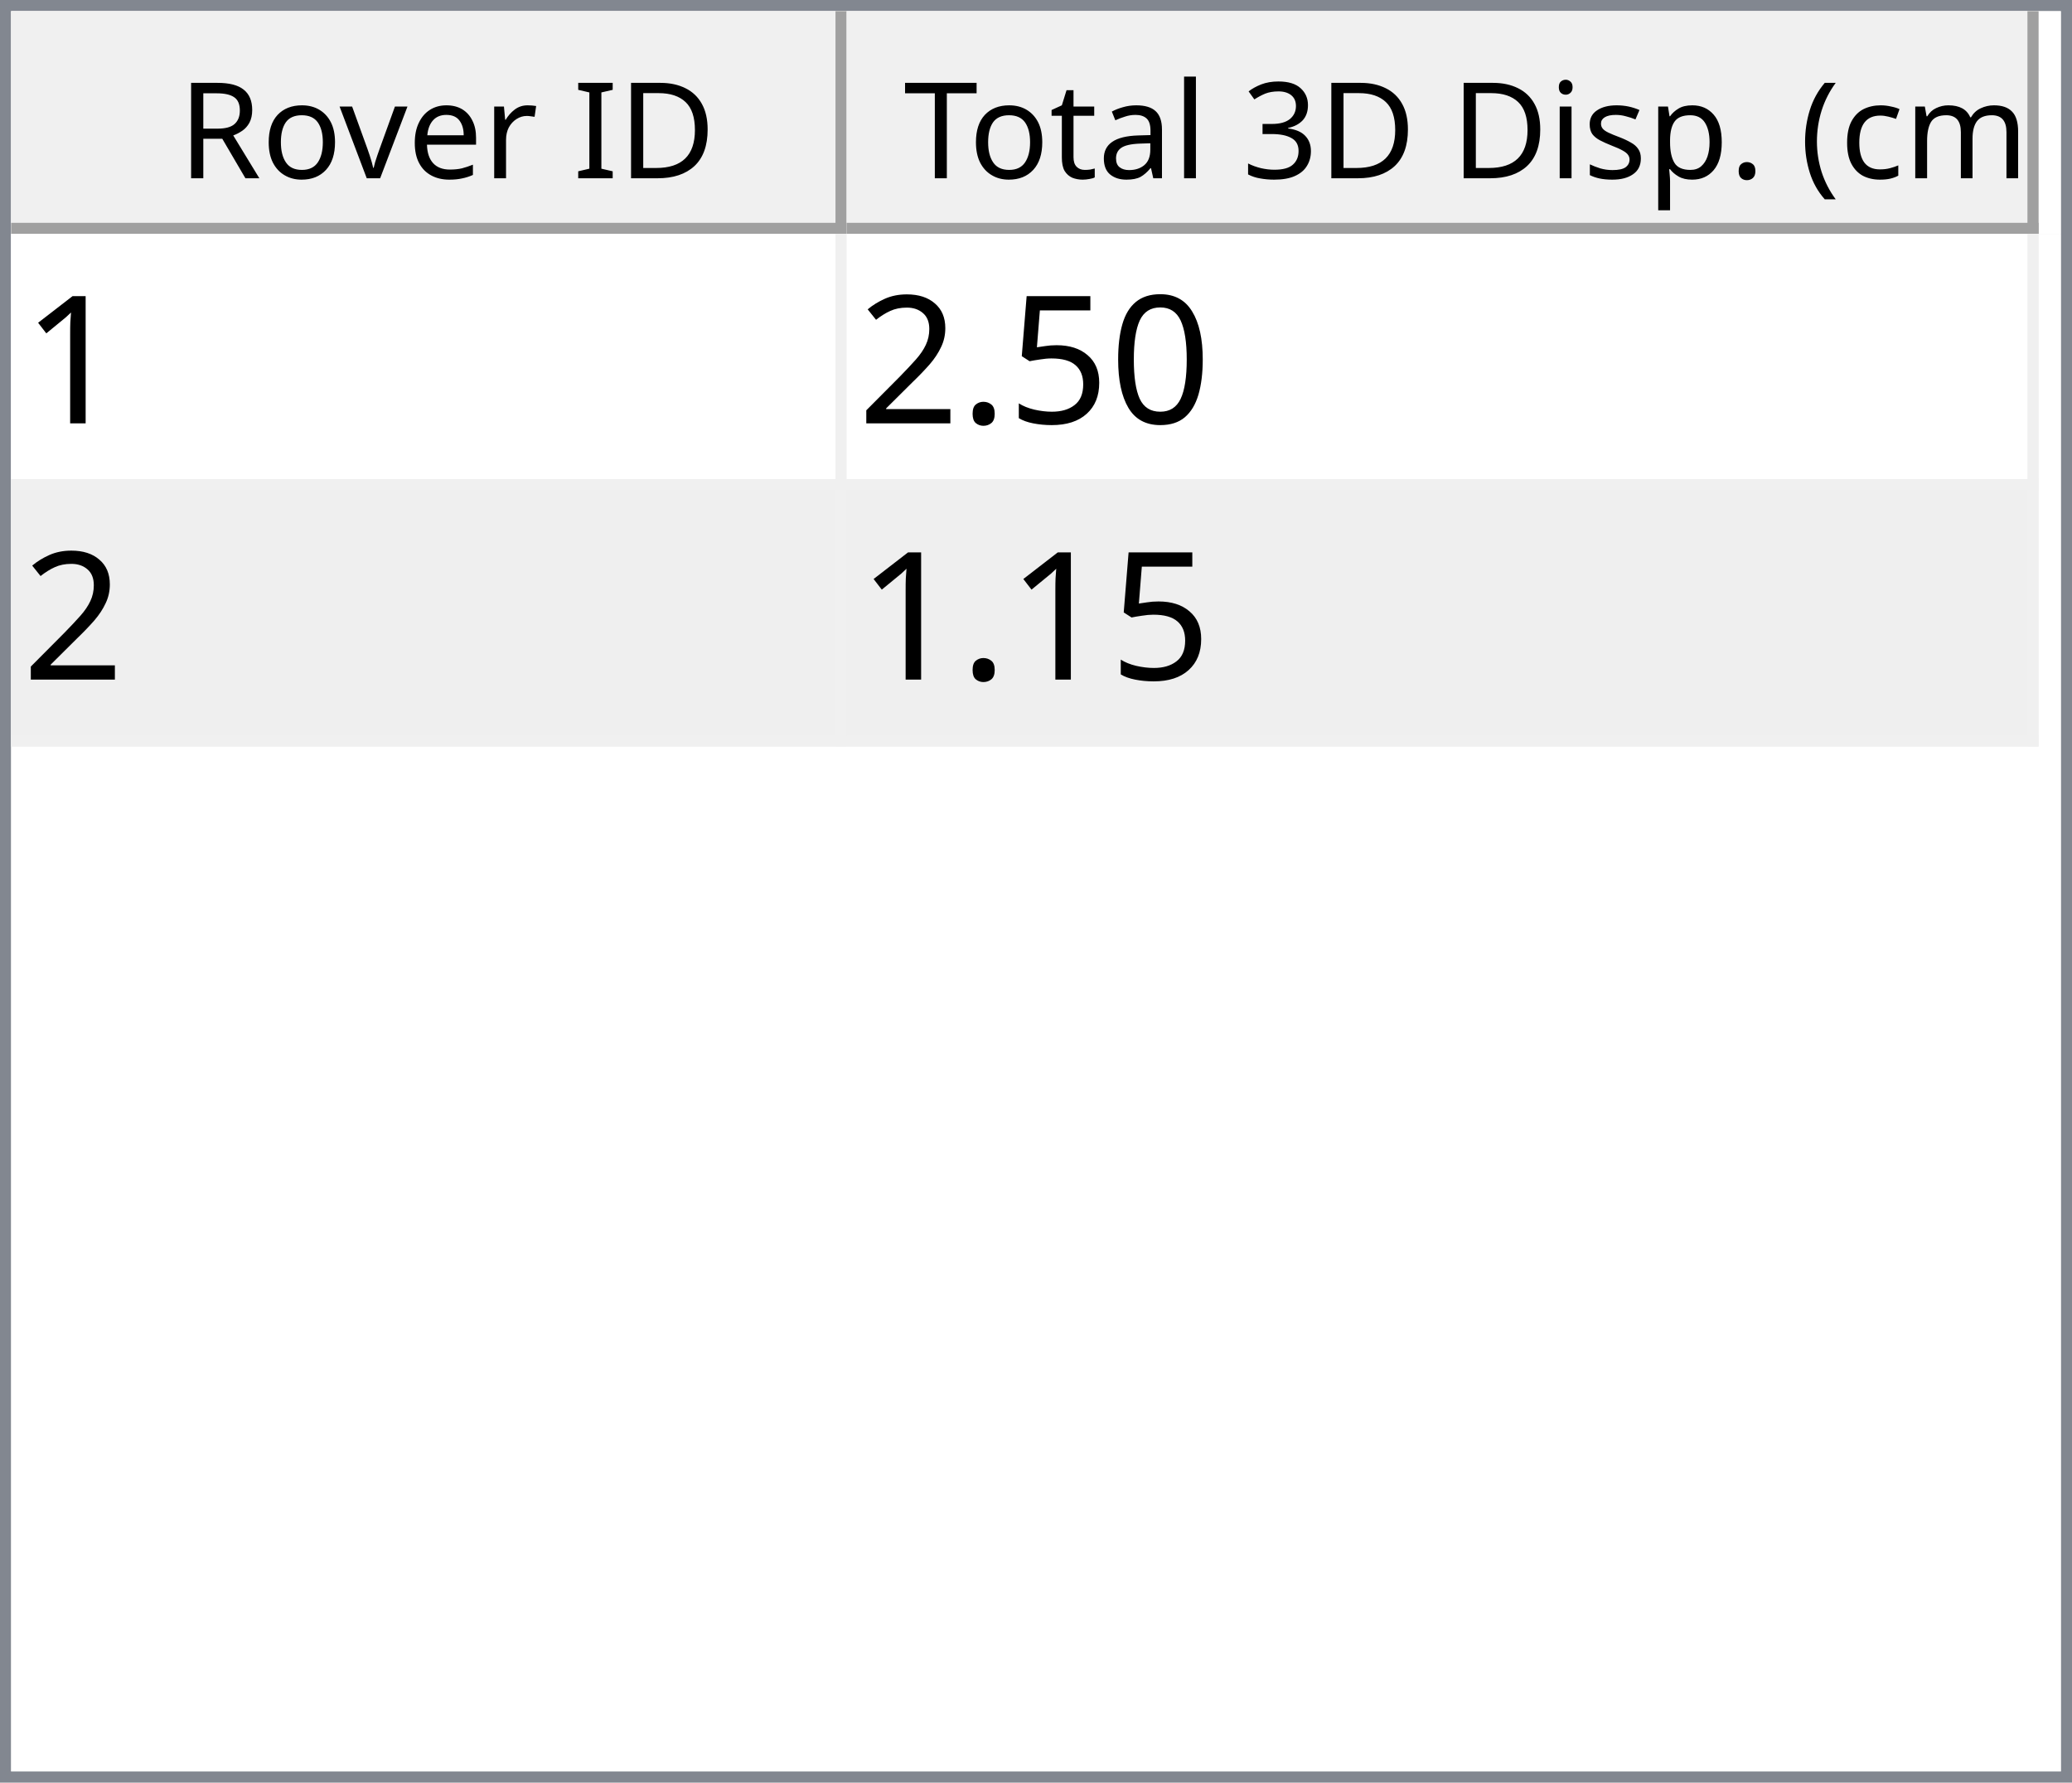
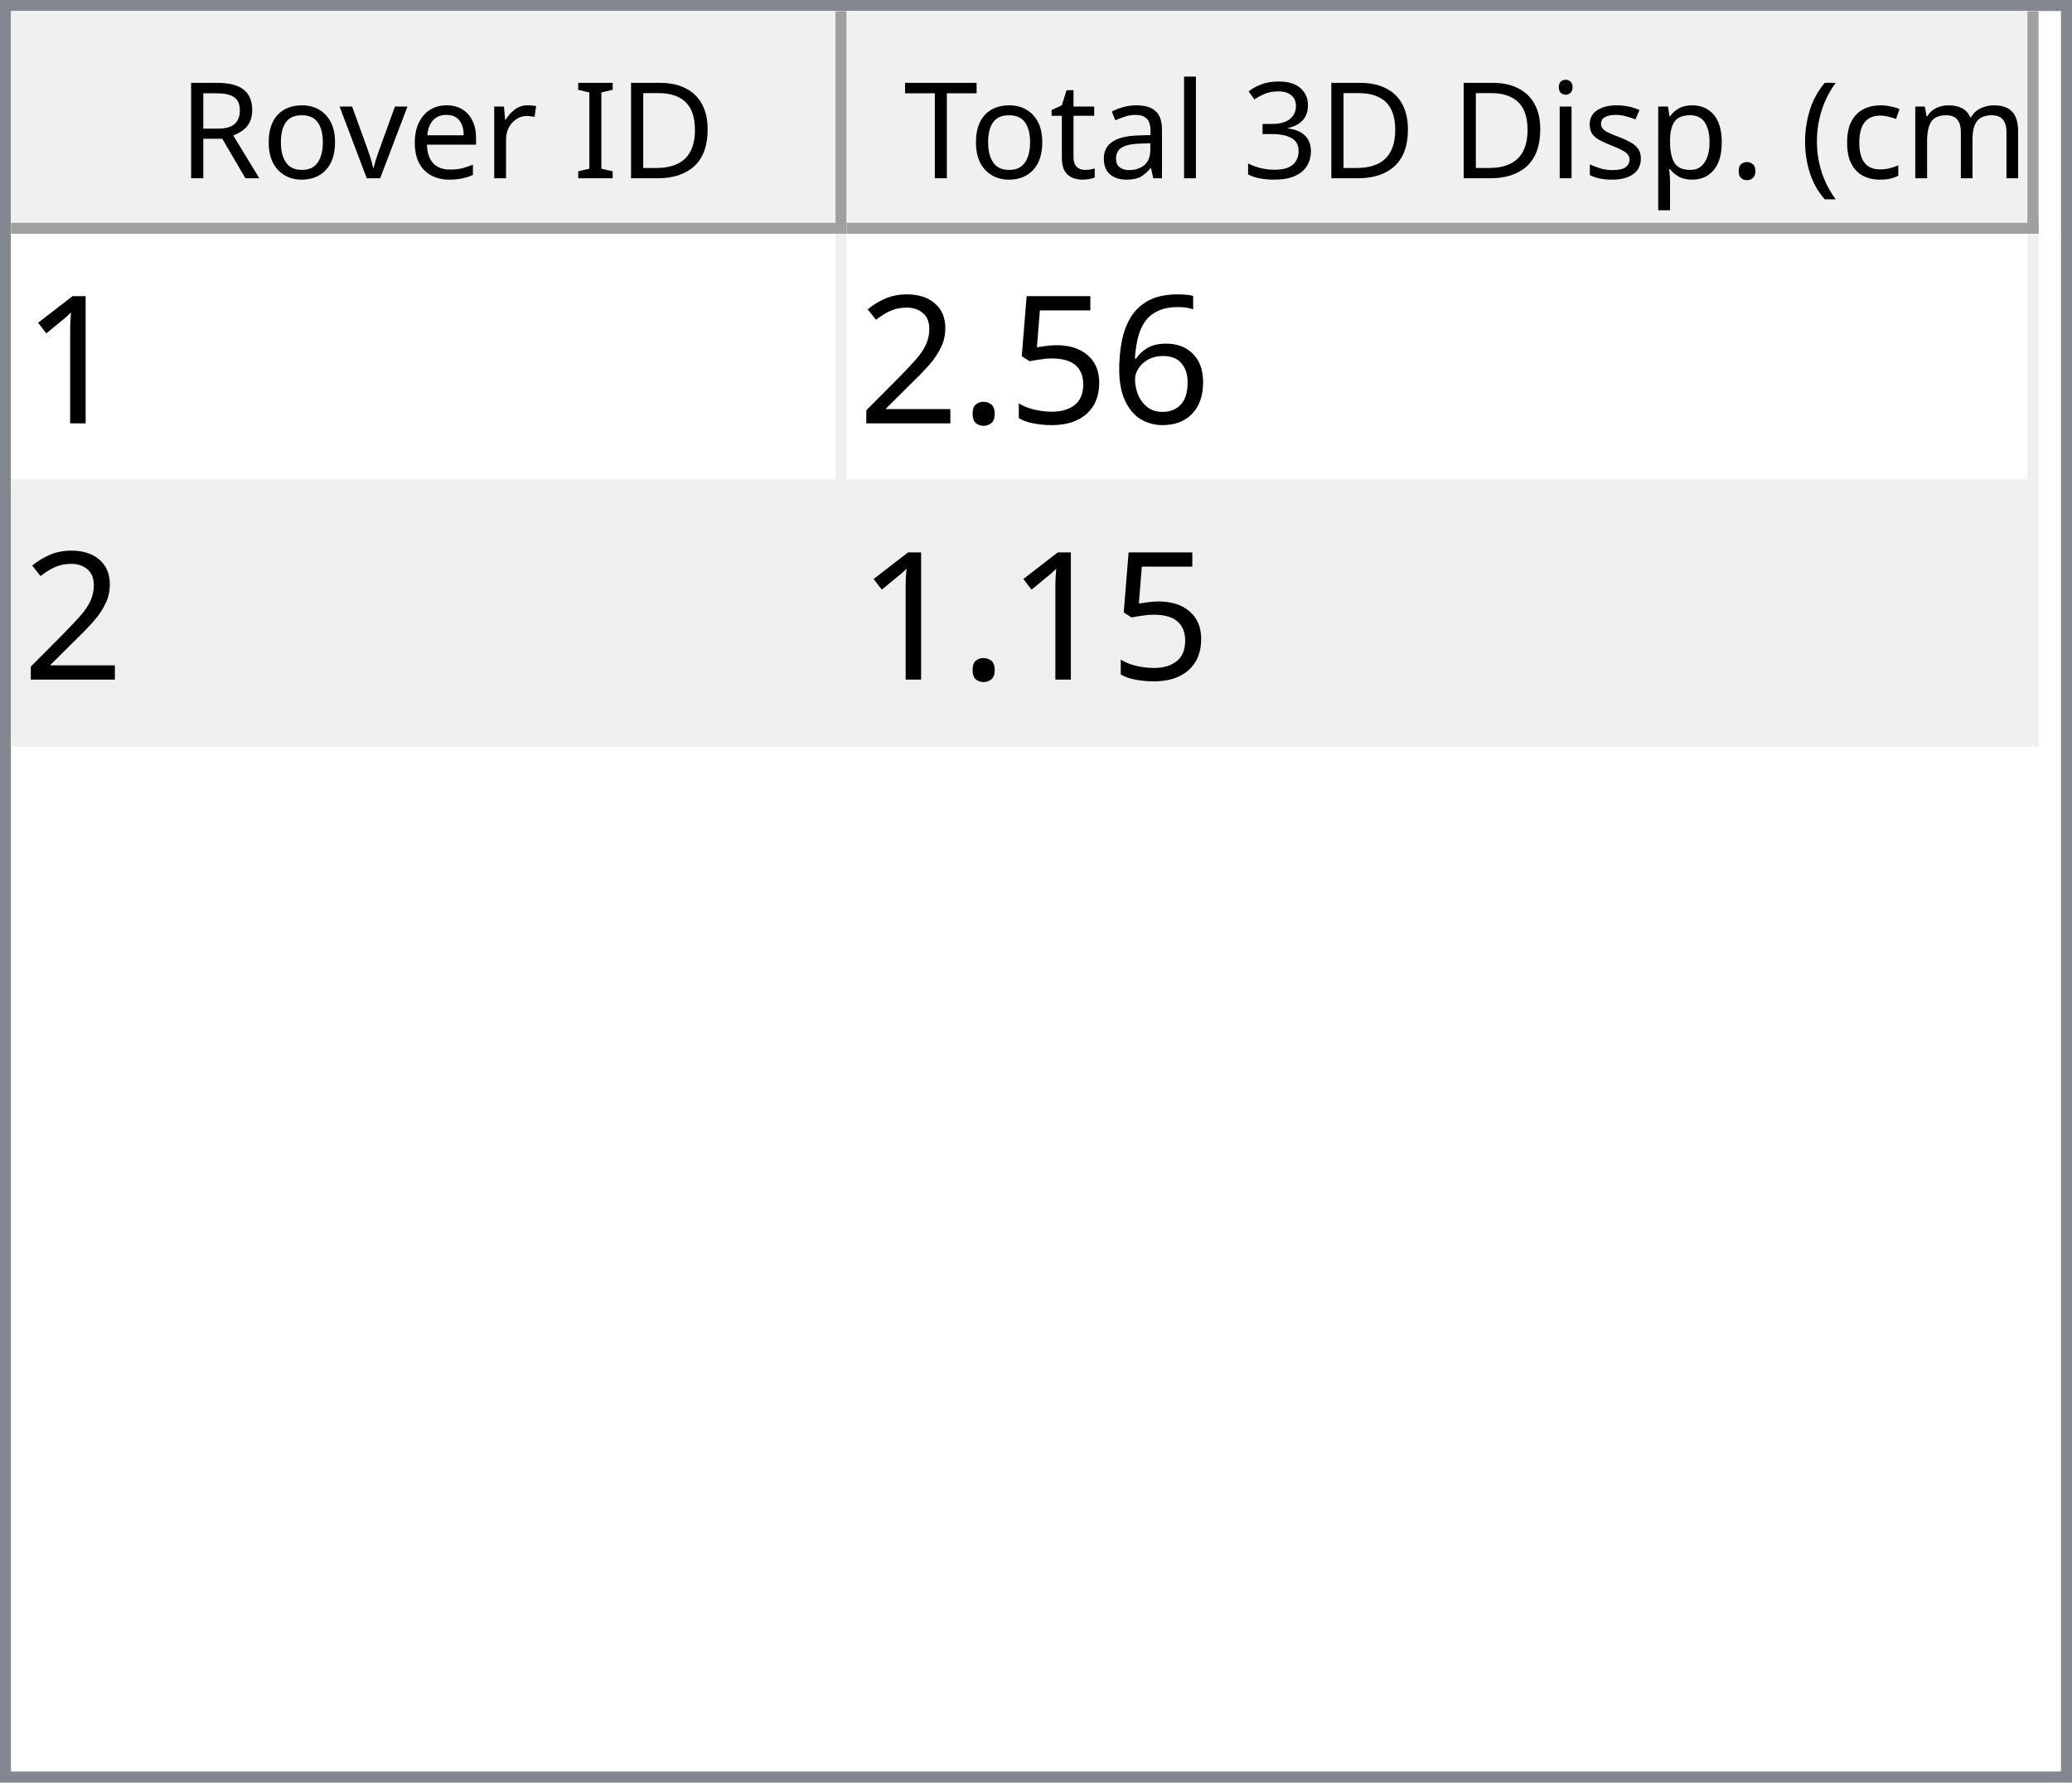
<svg xmlns="http://www.w3.org/2000/svg" style="fill-opacity:1; color-rendering:auto; color-interpolation:auto; text-rendering:auto; stroke:black; stroke-linecap:square; stroke-miterlimit:10; shape-rendering:auto; stroke-opacity:1; fill:black; stroke-dasharray:none; font-weight:normal; stroke-width:1; font-family:'Dialog'; font-style:normal; stroke-linejoin:miter; font-size:12px; stroke-dashoffset:0; image-rendering:auto;" width="186" height="160">
  <defs id="genericDefs" />
  <g>
    <defs id="defs1">
      <clipPath clipPathUnits="userSpaceOnUse" id="clipPath1">
        <path d="M0 0 L186 0 L186 160 L0 160 L0 0 Z" />
      </clipPath>
      <clipPath clipPathUnits="userSpaceOnUse" id="clipPath2">
        <path d="M0 0 L0 160 L186 160 L186 0 Z" />
      </clipPath>
      <clipPath clipPathUnits="userSpaceOnUse" id="clipPath3">
        <path d="M0 0 L0 20 L184 20 L184 0 Z" />
      </clipPath>
      <clipPath clipPathUnits="userSpaceOnUse" id="clipPath4">
        <path d="M0 0 L0 20 L75 20 L75 0 Z" />
      </clipPath>
      <clipPath clipPathUnits="userSpaceOnUse" id="clipPath5">
        <path d="M1 1 L1 19 L74 19 L74 1 Z" />
      </clipPath>
      <clipPath clipPathUnits="userSpaceOnUse" id="clipPath6">
        <path d="M0 0 L0 18 L73 18 L73 0 Z" />
      </clipPath>
      <clipPath clipPathUnits="userSpaceOnUse" id="clipPath7">
        <path d="M-0.5 -0.5 L-0.5 19.5 L74.5 19.5 L74.5 -0.5 Z" />
      </clipPath>
      <clipPath clipPathUnits="userSpaceOnUse" id="clipPath8">
        <path d="M0 0 L0 20 L107 20 L107 0 Z" />
      </clipPath>
      <clipPath clipPathUnits="userSpaceOnUse" id="clipPath9">
        <path d="M1 1 L1 19 L106 19 L106 1 Z" />
      </clipPath>
      <clipPath clipPathUnits="userSpaceOnUse" id="clipPath10">
        <path d="M0 0 L0 18 L105 18 L105 0 Z" />
      </clipPath>
      <clipPath clipPathUnits="userSpaceOnUse" id="clipPath11">
        <path d="M-0.5 -0.5 L-0.5 19.5 L106.5 19.5 L106.5 -0.5 Z" />
      </clipPath>
      <clipPath clipPathUnits="userSpaceOnUse" id="clipPath12">
        <path d="M0 0 L0 138 L184 138 L184 0 Z" />
      </clipPath>
      <clipPath clipPathUnits="userSpaceOnUse" id="clipPath13">
        <path d="M0 0 L0 46 L182 46 L182 0 Z" />
      </clipPath>
      <clipPath clipPathUnits="userSpaceOnUse" id="clipPath14">
        <path d="M-0.5 -0.5 L-0.5 45.5 L181.5 45.5 L181.5 -0.5 Z" />
      </clipPath>
      <clipPath clipPathUnits="userSpaceOnUse" id="clipPath15">
        <path d="M0 0 L0 22 L74 22 L74 0 Z" />
      </clipPath>
      <clipPath clipPathUnits="userSpaceOnUse" id="clipPath16">
        <path d="M0 0 L0 22 L106 22 L106 0 Z" />
      </clipPath>
      <font horiz-adv-x="64.551" id="font1">
        <font-face ascent="107.91" descent="25.098" units-per-em="100" style="font-style:normal; font-family:Segoe UI; font-weight:normal;" />
        <missing-glyph horiz-adv-x="64.551" d="M8.109 0 L8.109 68.266 L56.453 68.266 L56.453 0 L8.109 0 ZM15.328 7.234 L49.219 7.234 L49.219 61.031 L15.328 61.031 L15.328 7.234 Z" />
        <glyph unicode="D" horiz-adv-x="70.117" d="M9.188 0 L9.188 70.016 L28.516 70.016 Q65.531 70.016 65.531 35.891 Q65.531 19.672 55.25 9.836 Q44.969 0 27.734 0 L9.188 0 ZM17.391 62.594 L17.391 7.422 L27.828 7.422 Q41.609 7.422 49.273 14.797 Q56.938 22.172 56.938 35.688 Q56.938 62.594 28.328 62.594 L17.391 62.594 Z" />
        <glyph unicode="I" horiz-adv-x="26.611" d="M17.391 0 L9.188 0 L9.188 70.016 L17.391 70.016 L17.391 0 Z" />
        <glyph unicode=" " horiz-adv-x="27.393" d="" />
        <glyph unicode="r" horiz-adv-x="34.766" d="M34.188 41.891 Q32.078 43.5 28.125 43.5 Q23 43.5 19.555 38.672 Q16.109 33.844 16.109 25.484 L16.109 0 L8.109 0 L8.109 50 L16.109 50 L16.109 39.703 L16.312 39.703 Q18.016 44.969 21.531 47.922 Q25.047 50.875 29.391 50.875 Q32.516 50.875 34.188 50.203 L34.188 41.891 Z" />
        <glyph unicode="e" horiz-adv-x="52.295" d="M48.297 23 L12.984 23 Q13.188 14.656 17.484 10.109 Q21.781 5.562 29.297 5.562 Q37.75 5.562 44.828 11.141 L44.828 3.609 Q38.234 -1.172 27.391 -1.172 Q16.797 -1.172 10.742 5.641 Q4.688 12.453 4.688 24.812 Q4.688 36.469 11.305 43.82 Q17.922 51.172 27.734 51.172 Q37.547 51.172 42.922 44.828 Q48.297 38.484 48.297 27.203 L48.297 23 ZM40.094 29.781 Q40.047 36.719 36.75 40.578 Q33.453 44.438 27.594 44.438 Q21.922 44.438 17.969 40.383 Q14.016 36.328 13.094 29.781 L40.094 29.781 Z" />
        <glyph unicode="v" horiz-adv-x="47.9" d="M47.406 50 L27.484 0 L19.625 0 L0.688 50 L9.469 50 L22.172 13.672 Q23.578 9.672 23.922 6.688 L24.125 6.688 Q24.609 10.453 25.688 13.484 L38.969 50 L47.406 50 Z" />
        <glyph unicode="o" horiz-adv-x="58.594" d="M29 -1.172 Q17.922 -1.172 11.305 5.836 Q4.688 12.844 4.688 24.422 Q4.688 37.016 11.57 44.094 Q18.453 51.172 30.172 51.172 Q41.359 51.172 47.633 44.289 Q53.906 37.406 53.906 25.203 Q53.906 13.234 47.141 6.031 Q40.375 -1.172 29 -1.172 ZM29.594 44.438 Q21.875 44.438 17.383 39.188 Q12.891 33.938 12.891 24.703 Q12.891 15.828 17.43 10.695 Q21.969 5.562 29.594 5.562 Q37.359 5.562 41.531 10.594 Q45.703 15.625 45.703 24.906 Q45.703 34.281 41.531 39.359 Q37.359 44.438 29.594 44.438 Z" />
        <glyph unicode="R" horiz-adv-x="59.814" d="M59.375 0 L49.609 0 L37.891 19.625 Q36.281 22.359 34.766 24.289 Q33.25 26.219 31.664 27.438 Q30.078 28.656 28.25 29.219 Q26.422 29.781 24.125 29.781 L17.391 29.781 L17.391 0 L9.188 0 L9.188 70.016 L30.078 70.016 Q34.672 70.016 38.555 68.867 Q42.438 67.719 45.289 65.375 Q48.141 63.031 49.758 59.547 Q51.375 56.062 51.375 51.375 Q51.375 47.703 50.273 44.656 Q49.172 41.609 47.148 39.211 Q45.125 36.812 42.266 35.133 Q39.406 33.453 35.844 32.516 L35.844 32.328 Q37.594 31.547 38.891 30.547 Q40.188 29.547 41.359 28.18 Q42.531 26.812 43.68 25.078 Q44.828 23.344 46.234 21.047 L59.375 0 ZM17.391 62.594 L17.391 37.203 L28.516 37.203 Q31.594 37.203 34.203 38.133 Q36.812 39.062 38.719 40.797 Q40.625 42.531 41.703 45.047 Q42.781 47.562 42.781 50.688 Q42.781 56.297 39.141 59.445 Q35.5 62.594 28.609 62.594 L17.391 62.594 Z" />
        <glyph unicode=")" horiz-adv-x="30.176" d="M8.297 -15.922 L1.172 -15.922 Q16.406 2.344 16.406 26.812 Q16.406 51.469 1.078 70.016 L8.297 70.016 Q23.531 52.156 23.531 26.703 Q23.531 1.375 8.297 -15.922 Z" />
        <glyph unicode="m" horiz-adv-x="86.133" d="M79.109 0 L71.094 0 L71.094 28.719 Q71.094 37.016 68.531 40.727 Q65.969 44.438 59.906 44.438 Q54.781 44.438 51.195 39.75 Q47.609 35.062 47.609 28.516 L47.609 0 L39.594 0 L39.594 29.688 Q39.594 44.438 28.219 44.438 Q22.953 44.438 19.531 40.016 Q16.109 35.594 16.109 28.516 L16.109 0 L8.109 0 L8.109 50 L16.109 50 L16.109 42.094 L16.312 42.094 Q21.625 51.172 31.844 51.172 Q36.969 51.172 40.773 48.312 Q44.578 45.453 46 40.828 Q51.562 51.172 62.594 51.172 Q79.109 51.172 79.109 30.812 L79.109 0 Z" />
        <glyph unicode="c" horiz-adv-x="46.191" d="M42.188 2.297 Q36.422 -1.172 28.516 -1.172 Q17.828 -1.172 11.258 5.789 Q4.688 12.75 4.688 23.828 Q4.688 36.188 11.766 43.68 Q18.844 51.172 30.672 51.172 Q37.25 51.172 42.281 48.734 L42.281 40.531 Q36.719 44.438 30.375 44.438 Q22.703 44.438 17.797 38.945 Q12.891 33.453 12.891 24.516 Q12.891 15.719 17.508 10.641 Q22.125 5.562 29.891 5.562 Q36.422 5.562 42.188 9.906 L42.188 2.297 Z" />
        <glyph unicode="(" horiz-adv-x="30.176" d="M29.109 -15.922 L21.969 -15.922 Q6.844 1.375 6.844 26.703 Q6.844 52.156 21.969 70.016 L29.203 70.016 Q13.875 51.469 13.875 26.812 Q13.875 2.344 29.109 -15.922 Z" />
        <glyph unicode="." horiz-adv-x="21.68" d="M10.891 -1.078 Q8.641 -1.078 7.055 0.539 Q5.469 2.156 5.469 4.391 Q5.469 6.641 7.055 8.273 Q8.641 9.906 10.891 9.906 Q13.188 9.906 14.797 8.273 Q16.406 6.641 16.406 4.391 Q16.406 2.156 14.797 0.539 Q13.188 -1.078 10.891 -1.078 Z" />
        <glyph unicode="p" horiz-adv-x="58.789" d="M16.312 7.234 L16.109 7.234 L16.109 -23 L8.109 -23 L8.109 50 L16.109 50 L16.109 41.219 L16.312 41.219 Q22.219 51.172 33.594 51.172 Q43.266 51.172 48.688 44.461 Q54.109 37.75 54.109 26.469 Q54.109 13.922 48 6.375 Q41.891 -1.172 31.297 -1.172 Q21.578 -1.172 16.312 7.234 ZM16.109 27.391 L16.109 20.406 Q16.109 14.203 20.141 9.883 Q24.172 5.562 30.375 5.562 Q37.641 5.562 41.773 11.133 Q45.906 16.703 45.906 26.609 Q45.906 34.969 42.047 39.703 Q38.188 44.438 31.594 44.438 Q24.609 44.438 20.359 39.578 Q16.109 34.719 16.109 27.391 Z" />
        <glyph unicode="s" horiz-adv-x="42.432" d="M5.078 1.812 L5.078 10.406 Q11.625 5.562 19.484 5.562 Q30.031 5.562 30.031 12.594 Q30.031 14.594 29.125 15.992 Q28.219 17.391 26.68 18.461 Q25.141 19.531 23.07 20.383 Q21 21.234 18.609 22.172 Q15.281 23.484 12.766 24.828 Q10.25 26.172 8.57 27.859 Q6.891 29.547 6.031 31.695 Q5.172 33.844 5.172 36.719 Q5.172 40.234 6.789 42.945 Q8.406 45.656 11.086 47.484 Q13.766 49.312 17.211 50.242 Q20.656 51.172 24.312 51.172 Q30.812 51.172 35.938 48.922 L35.938 40.828 Q30.422 44.438 23.25 44.438 Q21 44.438 19.195 43.922 Q17.391 43.406 16.094 42.477 Q14.797 41.547 14.086 40.258 Q13.375 38.969 13.375 37.406 Q13.375 35.453 14.086 34.133 Q14.797 32.812 16.164 31.789 Q17.531 30.766 19.484 29.938 Q21.438 29.109 23.922 28.125 Q27.25 26.859 29.883 25.516 Q32.516 24.172 34.375 22.484 Q36.234 20.797 37.234 18.602 Q38.234 16.406 38.234 13.375 Q38.234 9.672 36.602 6.938 Q34.969 4.203 32.234 2.398 Q29.5 0.594 25.93 -0.289 Q22.359 -1.172 18.453 -1.172 Q10.75 -1.172 5.078 1.812 Z" />
        <glyph unicode="i" horiz-adv-x="24.219" d="M12.203 62.703 Q10.062 62.703 8.547 64.164 Q7.031 65.625 7.031 67.875 Q7.031 70.125 8.547 71.609 Q10.062 73.094 12.203 73.094 Q14.406 73.094 15.945 71.609 Q17.484 70.125 17.484 67.875 Q17.484 65.719 15.945 64.211 Q14.406 62.703 12.203 62.703 ZM16.109 0 L8.109 0 L8.109 50 L16.109 50 L16.109 0 Z" />
        <glyph unicode="3" horiz-adv-x="53.906" d="M46.531 19.828 Q46.531 15.094 44.75 11.211 Q42.969 7.328 39.719 4.57 Q36.469 1.812 31.93 0.297 Q27.391 -1.219 21.922 -1.219 Q11.922 -1.219 6 2.594 L6 11.188 Q13.094 5.609 22.219 5.609 Q25.875 5.609 28.828 6.539 Q31.781 7.469 33.906 9.227 Q36.031 10.984 37.18 13.477 Q38.328 15.969 38.328 19.094 Q38.328 32.812 18.797 32.812 L12.984 32.812 L12.984 39.594 L18.5 39.594 Q35.797 39.594 35.797 52.484 Q35.797 64.406 22.609 64.406 Q15.188 64.406 8.688 59.422 L8.688 67.188 Q15.375 71.188 24.609 71.188 Q29 71.188 32.57 69.969 Q36.141 68.75 38.68 66.555 Q41.219 64.359 42.609 61.281 Q44 58.203 44 54.5 Q44 40.672 30.031 36.719 L30.031 36.531 Q33.594 36.141 36.625 34.797 Q39.656 33.453 41.852 31.305 Q44.047 29.156 45.289 26.25 Q46.531 23.344 46.531 19.828 Z" />
        <glyph unicode="l" horiz-adv-x="24.219" d="M16.109 0 L8.109 0 L8.109 74.031 L16.109 74.031 L16.109 0 Z" />
        <glyph unicode="a" horiz-adv-x="50.879" d="M43.891 0 L35.891 0 L35.891 7.812 L35.688 7.812 Q30.469 -1.172 20.312 -1.172 Q12.844 -1.172 8.617 2.781 Q4.391 6.734 4.391 13.281 Q4.391 27.297 20.906 29.594 L35.891 31.688 Q35.891 44.438 25.594 44.438 Q16.547 44.438 9.281 38.281 L9.281 46.484 Q16.656 51.172 26.266 51.172 Q43.891 51.172 43.891 32.516 L43.891 0 ZM35.891 25.297 L23.828 23.641 Q18.266 22.859 15.43 20.875 Q12.594 18.891 12.594 13.875 Q12.594 10.203 15.211 7.883 Q17.828 5.562 22.172 5.562 Q28.125 5.562 32.008 9.742 Q35.891 13.922 35.891 20.312 L35.891 25.297 Z" />
        <glyph unicode="t" horiz-adv-x="33.887" d="M31.297 0.484 Q28.469 -1.078 23.828 -1.078 Q10.688 -1.078 10.688 13.578 L10.688 43.172 L2.094 43.172 L2.094 50 L10.688 50 L10.688 62.203 L18.703 64.797 L18.703 50 L31.297 50 L31.297 43.172 L18.703 43.172 L18.703 14.984 Q18.703 9.969 20.414 7.82 Q22.125 5.672 26.078 5.672 Q29.109 5.672 31.297 7.328 L31.297 0.484 Z" />
        <glyph unicode="T" horiz-adv-x="52.393" d="M50.594 62.594 L30.375 62.594 L30.375 0 L22.172 0 L22.172 62.594 L2 62.594 L2 70.016 L50.594 70.016 L50.594 62.594 Z" />
      </font>
      <font horiz-adv-x="75.0" id="font2">
        <font-face ascent="100.537" descent="21.973" units-per-em="100" style="font-style:normal; font-family:sans-serif; font-weight:normal;" />
        <missing-glyph horiz-adv-x="75.0" d="M12.5 0 L12.5 62.5 L62.5 62.5 L62.5 0 L12.5 0 ZM14.062 1.562 L60.938 1.562 L60.938 60.938 L14.062 60.938 L14.062 1.562 Z" />
        <glyph unicode="1" horiz-adv-x="55.615" d="M37.25 0 L28.469 0 L28.469 56 Q25.297 52.984 20.141 49.953 Q14.984 46.922 10.891 45.406 L10.891 53.906 Q18.266 57.375 23.781 62.305 Q29.297 67.234 31.594 71.875 L37.25 71.875 L37.25 0 Z" />
-         <glyph unicode="0" horiz-adv-x="55.615" d="M4.156 35.297 Q4.156 48 6.766 55.742 Q9.375 63.484 14.523 67.68 Q19.672 71.875 27.484 71.875 Q33.25 71.875 37.594 69.555 Q41.938 67.234 44.773 62.867 Q47.609 58.5 49.219 52.227 Q50.828 45.953 50.828 35.297 Q50.828 22.703 48.242 14.969 Q45.656 7.234 40.508 3.008 Q35.359 -1.219 27.484 -1.219 Q17.141 -1.219 11.234 6.203 Q4.156 15.141 4.156 35.297 ZM13.188 35.297 Q13.188 17.672 17.312 11.836 Q21.438 6 27.484 6 Q33.547 6 37.672 11.859 Q41.797 17.719 41.797 35.297 Q41.797 52.984 37.672 58.789 Q33.547 64.594 27.391 64.594 Q21.344 64.594 17.719 59.469 Q13.188 52.938 13.188 35.297 Z" />
+         <glyph unicode="6" horiz-adv-x="55.615" d="M49.75 54.047 L41.016 53.375 Q39.844 58.547 37.703 60.891 Q34.125 64.656 28.906 64.656 Q24.703 64.656 21.531 62.312 Q17.391 59.281 14.992 53.469 Q12.594 47.656 12.5 36.922 Q15.672 41.75 20.266 44.094 Q24.859 46.438 29.891 46.438 Q38.672 46.438 44.852 39.969 Q51.031 33.5 51.031 23.25 Q51.031 16.5 48.125 10.719 Q45.219 4.938 40.141 1.859 Q35.062 -1.219 28.609 -1.219 Q17.625 -1.219 10.695 6.859 Q3.766 14.938 3.766 33.5 Q3.766 54.25 11.422 63.672 Q18.109 71.875 29.438 71.875 Q37.891 71.875 43.289 67.141 Q48.688 62.406 49.75 54.047 ZM13.875 23.188 Q13.875 18.656 15.797 14.508 Q17.719 10.359 21.188 8.18 Q24.656 6 28.469 6 Q34.031 6 38.039 10.492 Q42.047 14.984 42.047 22.703 Q42.047 30.125 38.086 34.398 Q34.125 38.672 28.125 38.672 Q22.172 38.672 18.023 34.398 Q13.875 30.125 13.875 23.188 Z" />
        <glyph unicode="5" horiz-adv-x="55.615" d="M4.156 18.75 L13.375 19.531 Q14.406 12.797 18.141 9.398 Q21.875 6 27.156 6 Q33.5 6 37.891 10.789 Q42.281 15.578 42.281 23.484 Q42.281 31 38.062 35.352 Q33.844 39.703 27 39.703 Q22.75 39.703 19.336 37.773 Q15.922 35.844 13.969 32.766 L5.719 33.844 L12.641 70.609 L48.25 70.609 L48.25 62.203 L19.672 62.203 L15.828 42.969 Q22.266 47.469 29.344 47.469 Q38.719 47.469 45.164 40.969 Q51.609 34.469 51.609 24.266 Q51.609 14.547 45.953 7.469 Q39.062 -1.219 27.156 -1.219 Q17.391 -1.219 11.211 4.25 Q5.031 9.719 4.156 18.75 Z" />
        <glyph unicode="." horiz-adv-x="27.783" d="M9.078 0 L9.078 10.016 L19.094 10.016 L19.094 0 L9.078 0 Z" />
        <glyph unicode="2" horiz-adv-x="55.615" d="M50.344 8.453 L50.344 0 L3.031 0 Q2.938 3.172 4.047 6.109 Q5.859 10.938 9.836 15.625 Q13.812 20.312 21.344 26.469 Q33.016 36.031 37.117 41.625 Q41.219 47.219 41.219 52.203 Q41.219 57.422 37.477 61.008 Q33.734 64.594 27.734 64.594 Q21.391 64.594 17.578 60.789 Q13.766 56.984 13.719 50.25 L4.688 51.172 Q5.609 61.281 11.664 66.578 Q17.719 71.875 27.938 71.875 Q38.234 71.875 44.242 66.164 Q50.25 60.453 50.25 52 Q50.25 47.703 48.492 43.555 Q46.734 39.406 42.656 34.812 Q38.578 30.219 29.109 22.219 Q21.188 15.578 18.945 13.211 Q16.703 10.844 15.234 8.453 L50.344 8.453 Z" />
      </font>
    </defs>
    <g style="fill:white; stroke:white;">
      <rect x="0" y="0" width="186" style="clip-path:url(#clipPath1); stroke:none;" height="160" />
    </g>
    <g style="fill:white; text-rendering:optimizeSpeed; color-rendering:optimizeSpeed; image-rendering:optimizeSpeed; shape-rendering:crispEdges; stroke:white; color-interpolation:sRGB;">
      <rect x="0" width="186" height="160" y="0" style="stroke:none;" />
      <path style="stroke:none;" d="M0 160 L186 160 L186 0 L0 0 Z" />
    </g>
    <g style="fill:rgb(240,240,240); font-family:'Segoe UI'; stroke:rgb(240,240,240);">
      <rect x="0" y="0" width="186" style="clip-path:url(#clipPath2); stroke:none;" height="160" />
    </g>
    <g style="fill:rgb(130,135,144); font-family:'Segoe UI'; stroke:rgb(130,135,144);">
      <path d="M0 0 L186 0 L186 160 L0 160 L0 0 ZM1 1 L185 1 L185 159 L1 159 L1 1 Z" style="fill-rule:evenodd; clip-path:url(#clipPath2); stroke:none;" />
    </g>
    <g style="fill:white; font-family:'Segoe UI'; stroke:white;" transform="translate(1,1)">
      <rect x="0" y="0" width="184" style="clip-path:url(#clipPath3); stroke:none;" height="20" />
    </g>
    <g style="fill:rgb(240,240,240); font-family:'Segoe UI'; stroke:rgb(240,240,240);" transform="translate(1,1)">
      <rect x="0" y="0" width="75" style="clip-path:url(#clipPath4); stroke:none;" height="20" />
    </g>
    <g style="font-family:'Segoe UI';" transform="translate(2,2)">
      <text x="14" xml:space="preserve" y="14" style="clip-path:url(#clipPath6); stroke:none;">Rover ID</text>
    </g>
    <g style="fill:rgb(160,160,160); font-family:'Segoe UI'; stroke:rgb(160,160,160); stroke-linejoin:bevel;" transform="translate(1.5,1.5)">
      <line x1="74" x2="74" y1="0" style="fill:none; clip-path:url(#clipPath7);" y2="19" />
    </g>
    <g style="fill:rgb(160,160,160); font-family:'Segoe UI'; stroke:rgb(160,160,160); stroke-linejoin:bevel;" transform="matrix(1,0,0,1,1,1) translate(0.5,0.5)">
      <line x1="0" x2="74" y1="19" style="fill:none; clip-path:url(#clipPath7);" y2="19" />
    </g>
    <g style="fill:rgb(240,240,240); font-family:'Segoe UI'; stroke:rgb(240,240,240);" transform="translate(76,1)">
      <rect x="0" y="0" width="107" style="clip-path:url(#clipPath8); stroke:none;" height="20" />
    </g>
    <g style="font-family:'Segoe UI';" transform="translate(77,2)">
      <text x="1" xml:space="preserve" y="14" style="clip-path:url(#clipPath10); stroke:none;"> Total 3D Disp. (cm)</text>
    </g>
    <g style="fill:rgb(160,160,160); font-family:'Segoe UI'; stroke:rgb(160,160,160); stroke-linejoin:bevel;" transform="translate(76.5,1.5)">
      <line x1="106" x2="106" y1="0" style="fill:none; clip-path:url(#clipPath11);" y2="19" />
    </g>
    <g style="fill:rgb(160,160,160); font-family:'Segoe UI'; stroke:rgb(160,160,160); stroke-linejoin:bevel;" transform="matrix(1,0,0,1,76,1) translate(0.5,0.5)">
      <line x1="0" x2="106" y1="19" style="fill:none; clip-path:url(#clipPath11);" y2="19" />
    </g>
    <g style="fill:white; font-family:'Segoe UI'; stroke:white;" transform="translate(1,21)">
      <rect x="0" y="0" width="184" style="clip-path:url(#clipPath12); stroke:none;" height="138" />
    </g>
    <g style="fill:rgb(240,240,240); font-size:16px; font-family:sans-serif; stroke:rgb(240,240,240);" transform="translate(1,21)">
      <rect x="0" y="0" width="182" style="clip-path:url(#clipPath13); stroke:none;" height="46" />
      <line transform="translate(0.5,0.5)" x1="0" x2="181" y1="22" style="clip-path:url(#clipPath14); fill:none; stroke-linejoin:bevel;" y2="22" />
    </g>
    <g transform="matrix(1,0,0,1,1,21) translate(0.5,0.5)" style="fill:rgb(240,240,240); font-size:16px; font-family:sans-serif; stroke:rgb(240,240,240); stroke-linejoin:bevel;">
      <line x1="0" x2="181" y1="45" style="fill:none; clip-path:url(#clipPath14);" y2="45" />
    </g>
    <g transform="matrix(1,0,0,1,1,21) translate(0.5,0.5)" style="fill:rgb(240,240,240); font-size:16px; font-family:sans-serif; stroke:rgb(240,240,240); stroke-linejoin:bevel;">
      <line x1="74" x2="74" y1="0" style="fill:none; clip-path:url(#clipPath14);" y2="45" />
    </g>
    <g transform="matrix(1,0,0,1,1,21) translate(0.5,0.5)" style="fill:rgb(240,240,240); font-size:16px; font-family:sans-serif; stroke:rgb(240,240,240); stroke-linejoin:bevel;">
      <line x1="181" x2="181" y1="0" style="fill:none; clip-path:url(#clipPath14);" y2="45" />
    </g>
    <g style="fill:white; font-size:16px; font-family:sans-serif; stroke:white;" transform="matrix(1,0,0,1,1,21)">
      <rect x="0" y="0" width="74" style="clip-path:url(#clipPath15); stroke:none;" height="22" />
      <text x="1" y="17" style="fill:black; clip-path:url(#clipPath15); stroke:none;" xml:space="preserve">1</text>
    </g>
    <g style="fill:white; font-size:16px; font-family:sans-serif; stroke:white;" transform="matrix(1,0,0,1,1,21) translate(75,0)">
      <rect x="0" y="0" width="106" style="clip-path:url(#clipPath16); stroke:none;" height="22" />
-       <text x="1" y="17" style="fill:black; clip-path:url(#clipPath16); stroke:none;" xml:space="preserve">2.50</text>
+       <text x="1" y="17" style="fill:black; clip-path:url(#clipPath16); stroke:none;" xml:space="preserve">2.56</text>
    </g>
    <g style="fill:rgb(239,239,239); font-size:16px; font-family:sans-serif; stroke:rgb(239,239,239);" transform="matrix(1,0,0,1,1,21) translate(0,23)">
      <rect x="0" y="0" width="74" style="clip-path:url(#clipPath15); stroke:none;" height="22" />
      <text x="1" y="17" style="fill:black; clip-path:url(#clipPath15); stroke:none;" xml:space="preserve">2</text>
    </g>
    <g style="fill:rgb(239,239,239); font-size:16px; font-family:sans-serif; stroke:rgb(239,239,239);" transform="matrix(1,0,0,1,1,21) translate(75,23)">
      <rect x="0" y="0" width="106" style="clip-path:url(#clipPath16); stroke:none;" height="22" />
      <text x="1" y="17" style="fill:black; clip-path:url(#clipPath16); stroke:none;" xml:space="preserve">1.15</text>
    </g>
  </g>
</svg>
